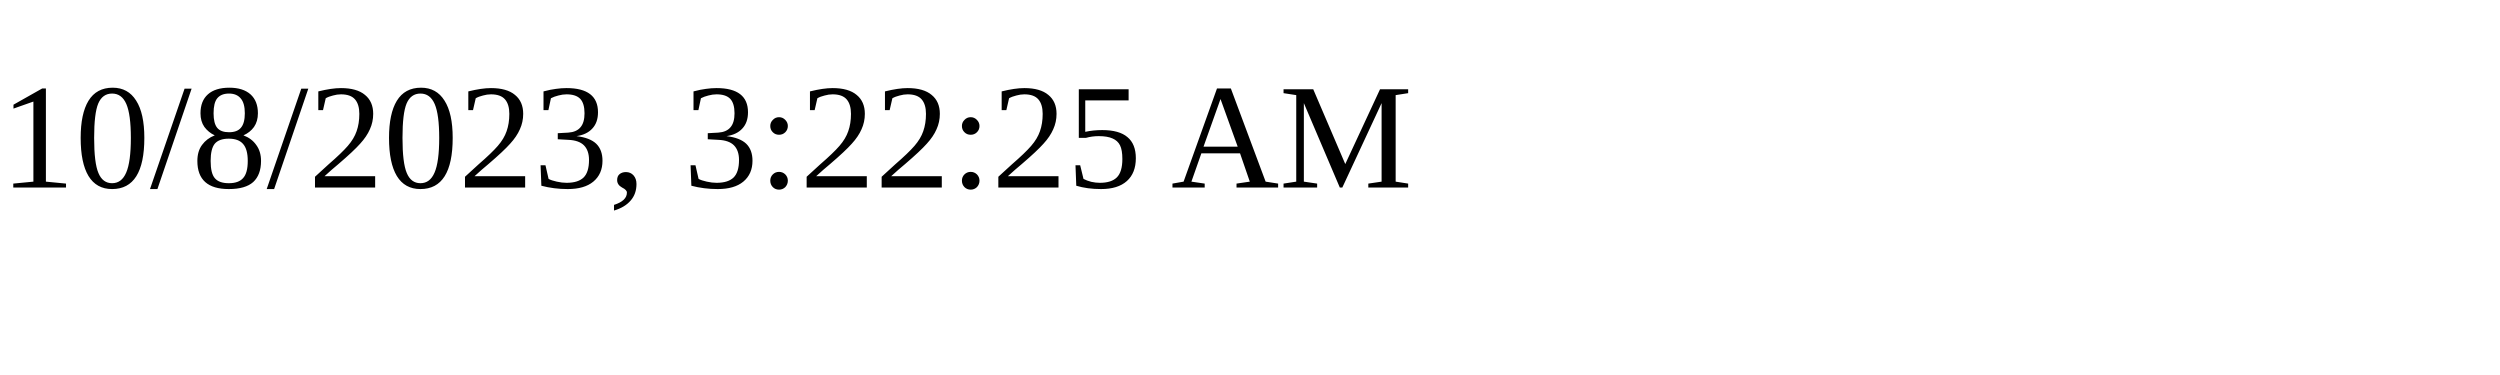
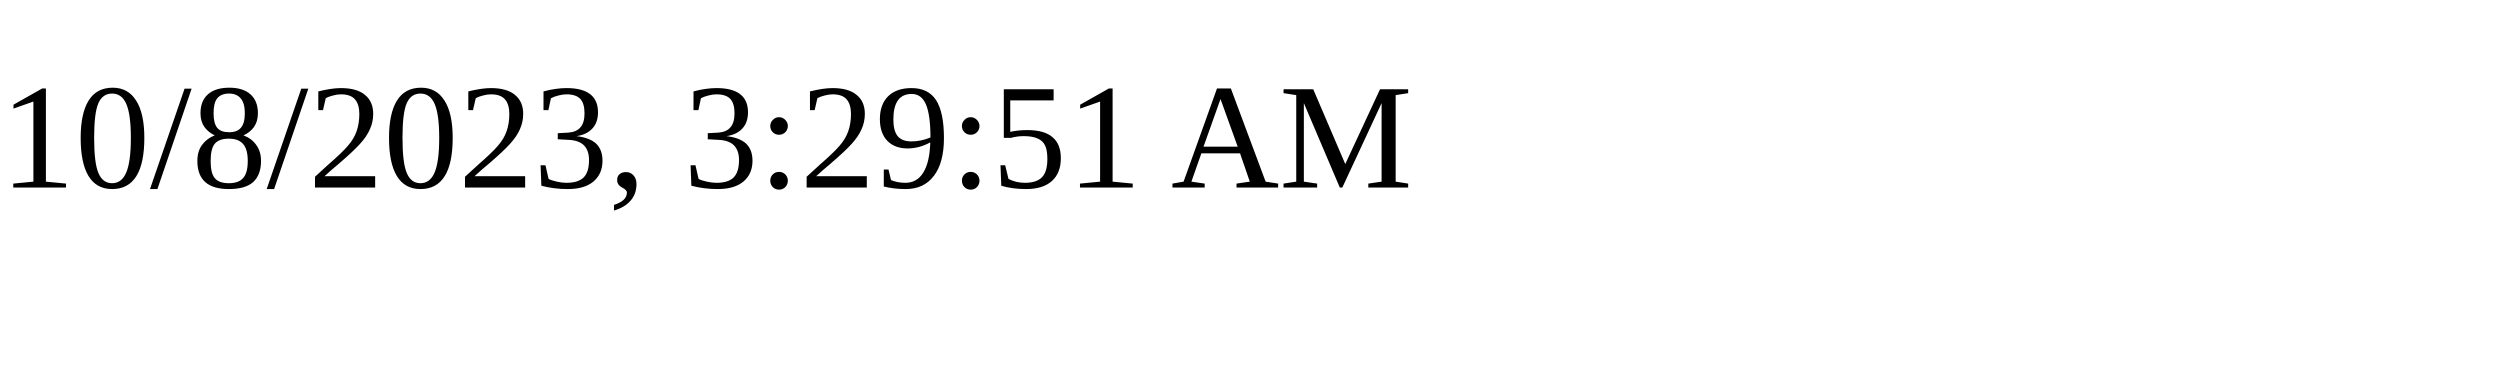
<svg xmlns="http://www.w3.org/2000/svg" height="30" width="200">
-   <text x="0" y="15">10/8/2023, 3:22:25 AM</text>
+   <text x="0" y="15">10/8/2023, 3:29:51 AM</text>
</svg>
